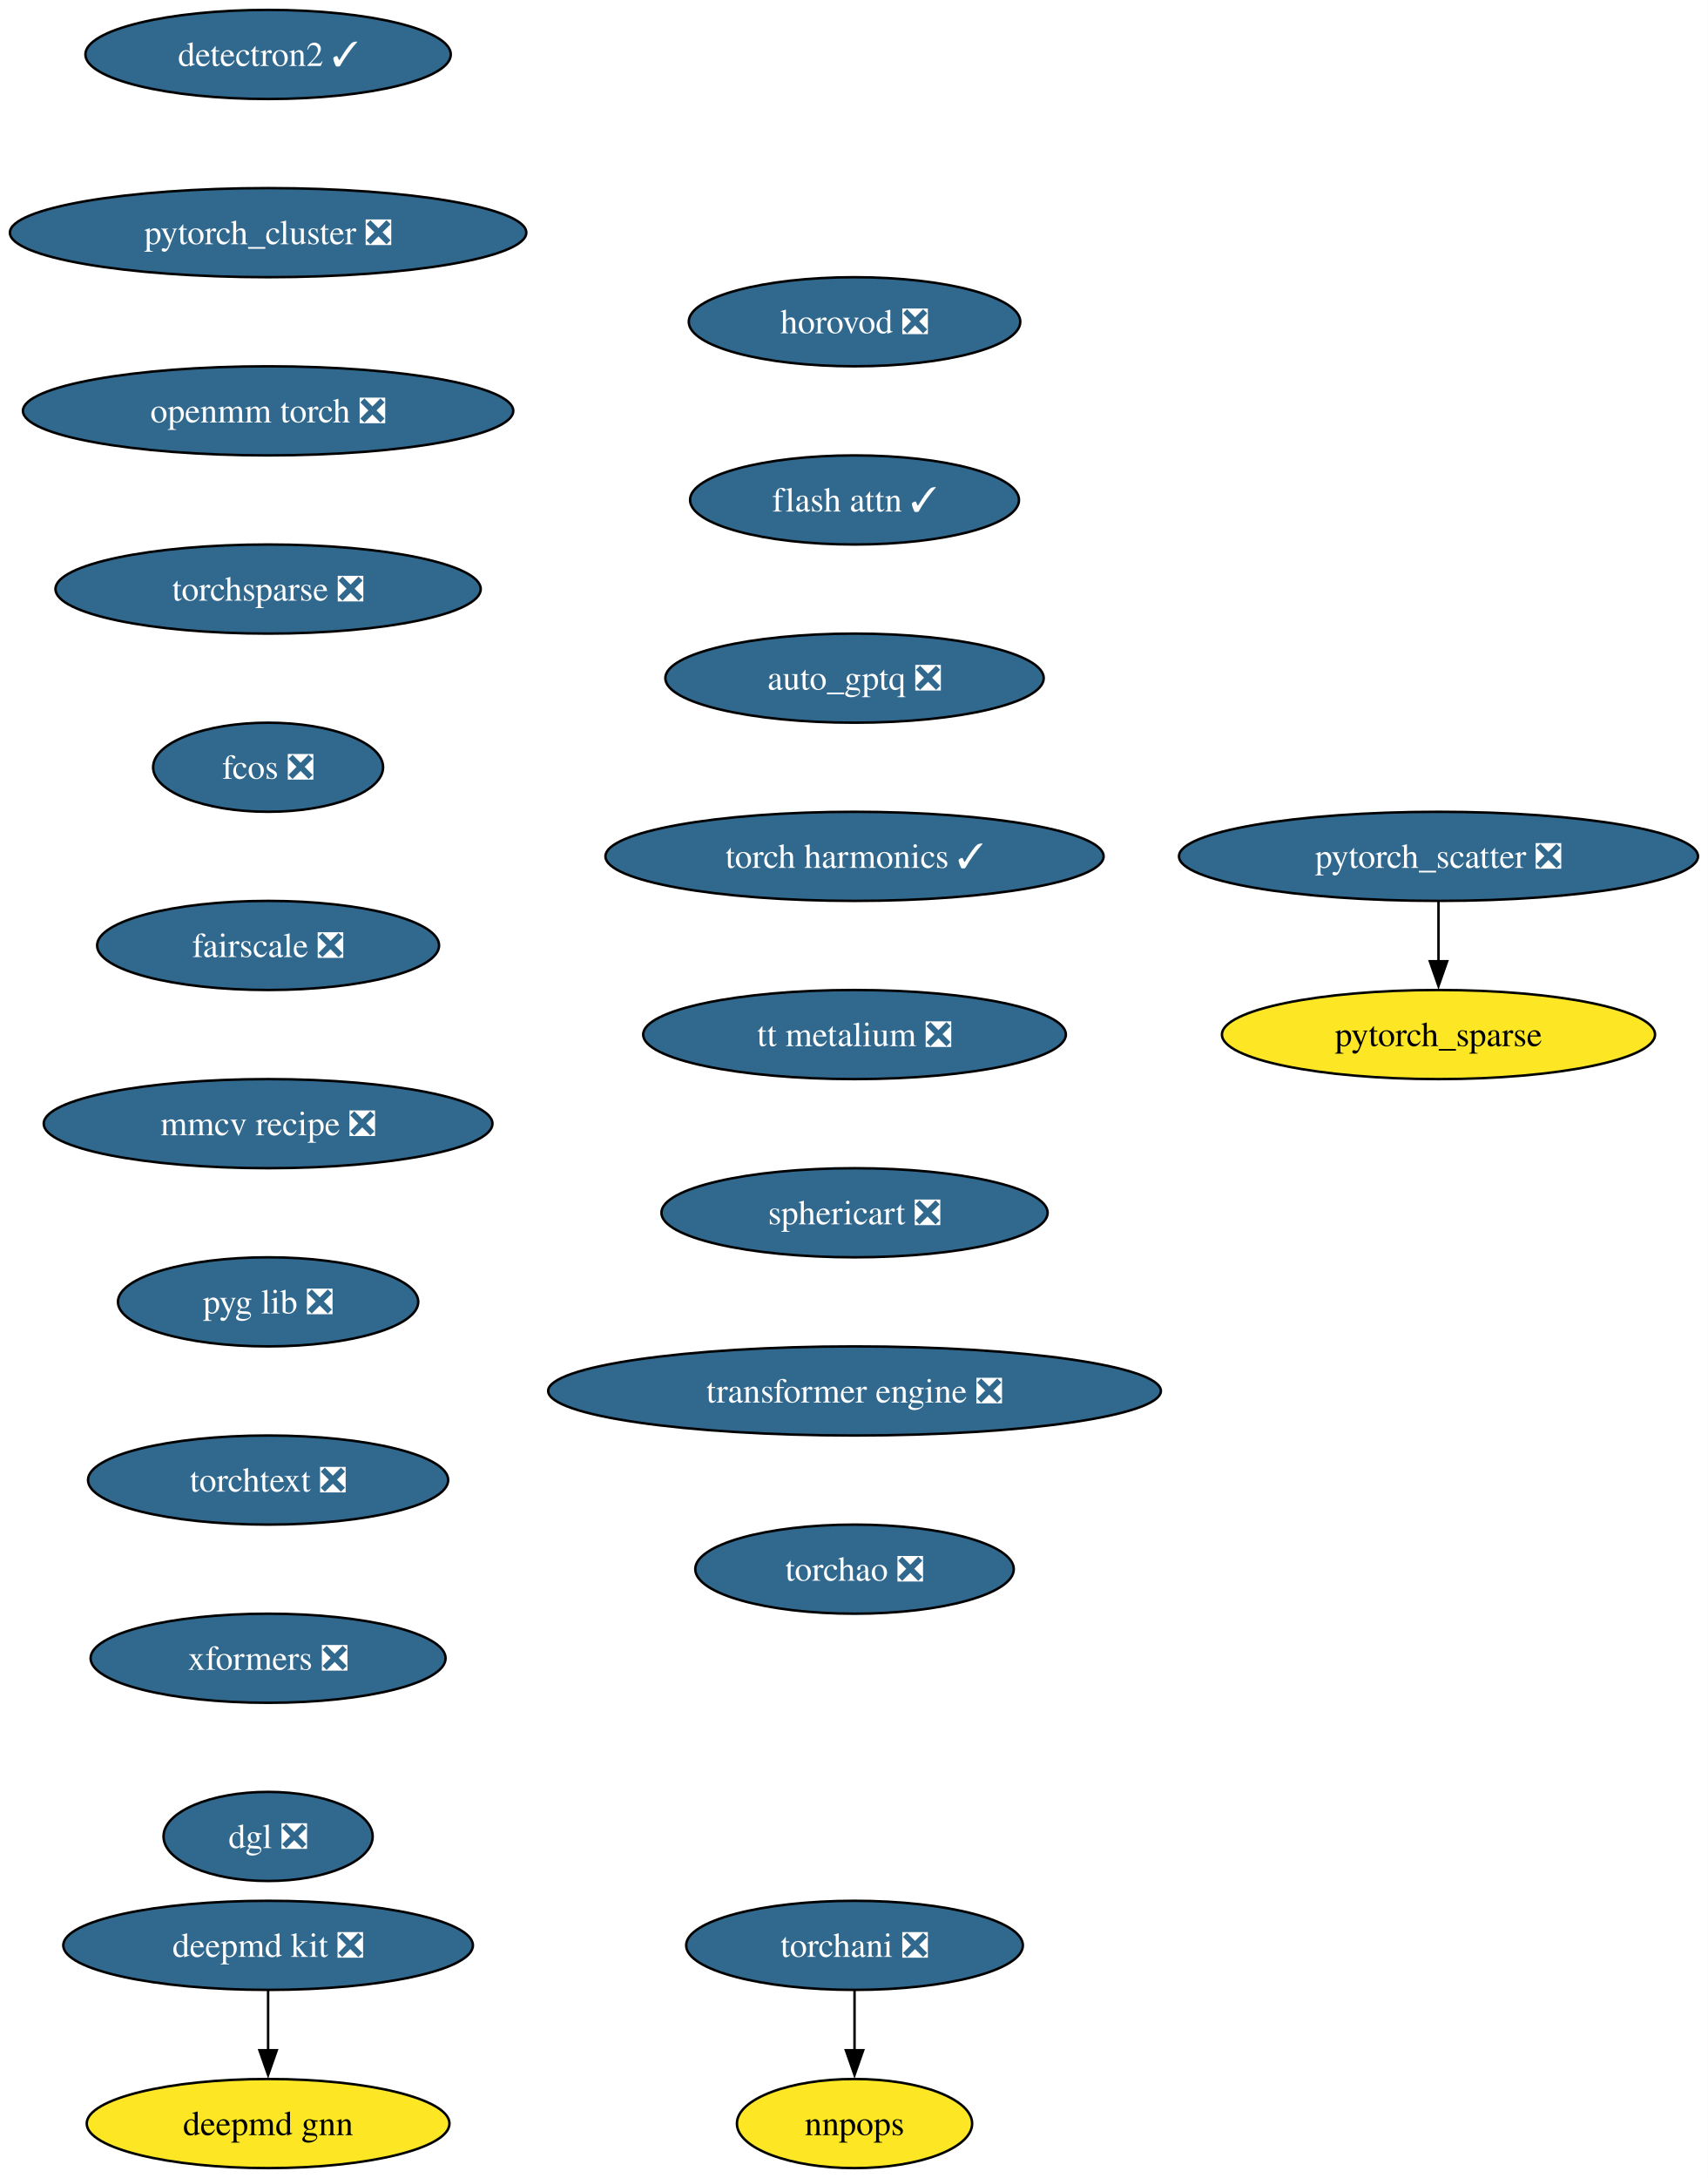
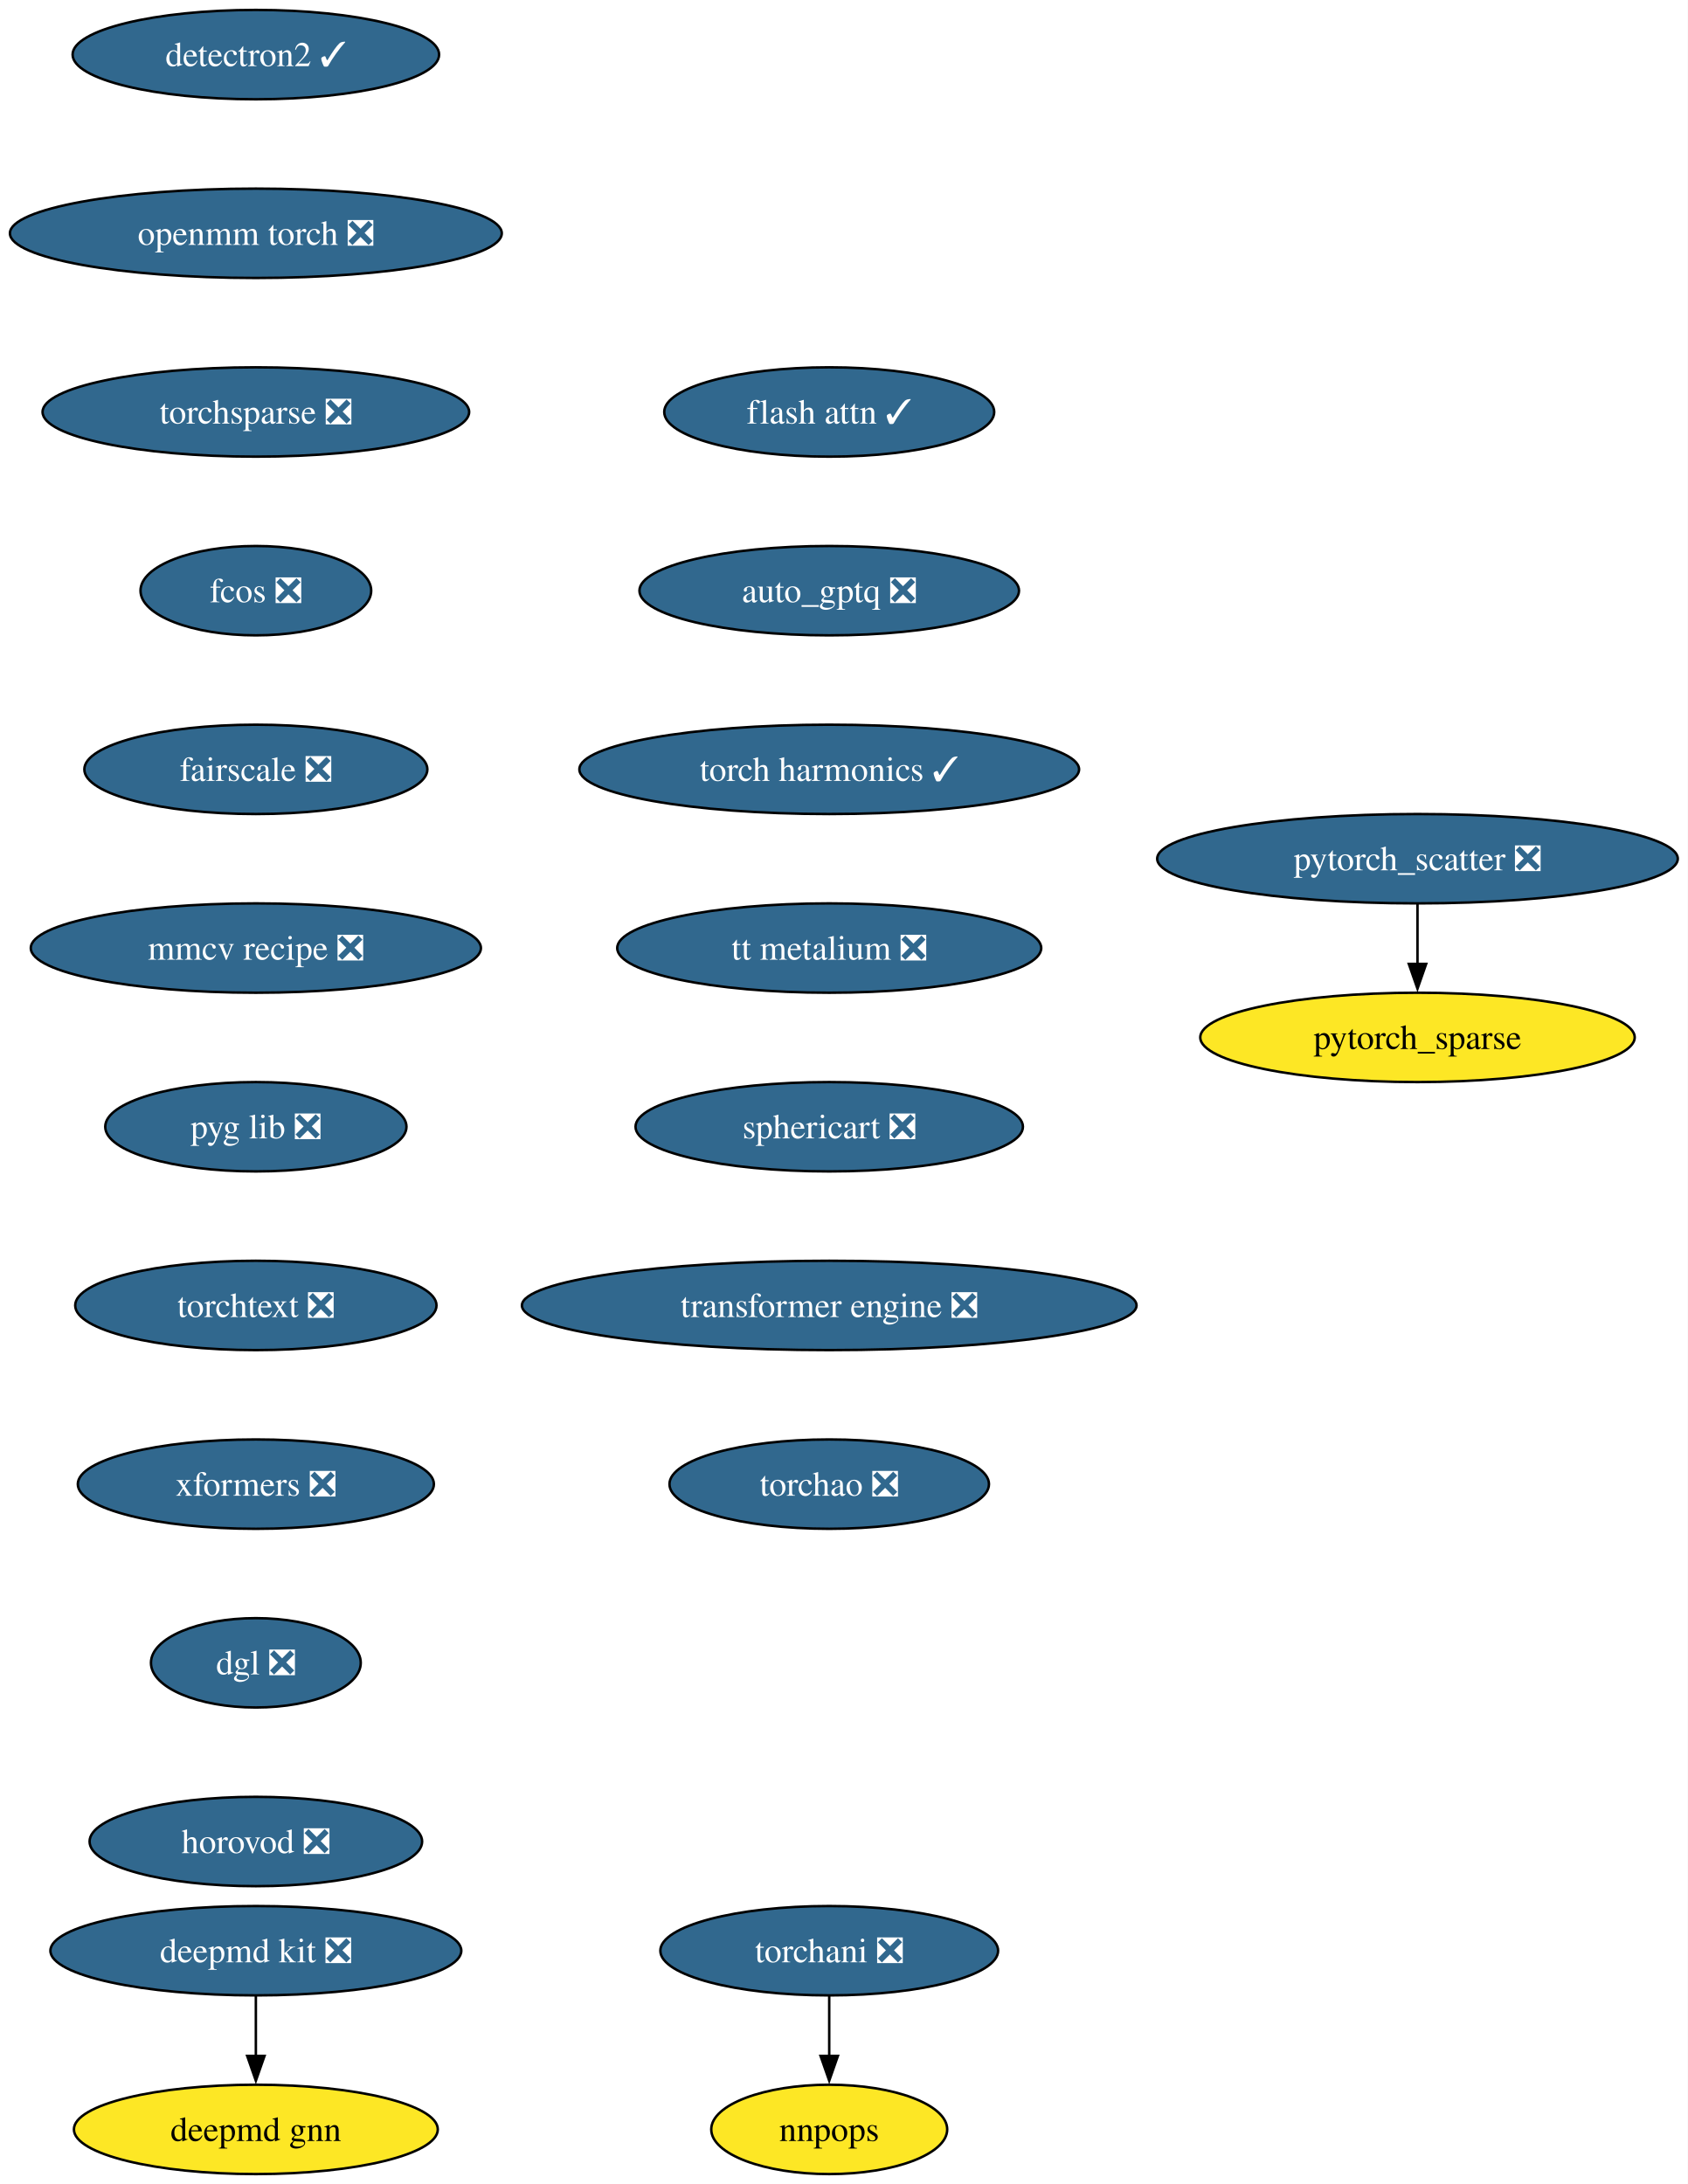
- <svg xmlns="http://www.w3.org/2000/svg" xmlns:xlink="http://www.w3.org/1999/xlink" width="690pt" height="880pt" viewBox="0.00 0.00 690.00 880.00">
+ <svg xmlns="http://www.w3.org/2000/svg" xmlns:xlink="http://www.w3.org/1999/xlink" width="680pt" height="880pt" viewBox="0.00 0.00 680.00 880.00">
  <g id="graph0" class="graph" transform="scale(1 1) rotate(0) translate(4 876)">
-     <polygon fill="white" stroke="none" points="-4,4 -4,-876 686.22,-876 686.22,4 -4,4" />
+     <polygon fill="white" stroke="none" points="-4,4 -4,-876 675.96,-876 675.96,4 -4,4" />
    <g id="node1" class="node">
      <g id="a_node1">
        <a xlink:href="https://github.com/conda-forge/deepmd-kit-feedstock/pull/116" xlink:title="deepmd kit ❎">
-           <ellipse fill="#31688e" stroke="black" cx="104.35" cy="-90" rx="82.77" ry="18" />
-           <text xml:space="preserve" text-anchor="middle" x="104.35" y="-85.33" font-family="Times,serif" font-size="14.00" fill="white">deepmd kit ❎</text>
+           <ellipse fill="#31688e" stroke="black" cx="99.08" cy="-90" rx="82.77" ry="18" />
+           <text xml:space="preserve" text-anchor="middle" x="99.08" y="-85.33" font-family="Times,serif" font-size="14.00" fill="white">deepmd kit ❎</text>
        </a>
      </g>
    </g>
    <g id="node2" class="node">
      <g id="a_node2">
        <a xlink:href="https://github.com/conda-forge/deepmd-gnn-feedstock" xlink:title="deepmd gnn">
-           <ellipse fill="#fde725" stroke="black" cx="104.35" cy="-18" rx="73.3" ry="18" />
-           <text xml:space="preserve" text-anchor="middle" x="104.35" y="-13.32" font-family="Times,serif" font-size="14.00">deepmd gnn</text>
+           <ellipse fill="#fde725" stroke="black" cx="99.08" cy="-18" rx="73.3" ry="18" />
+           <text xml:space="preserve" text-anchor="middle" x="99.08" y="-13.32" font-family="Times,serif" font-size="14.00">deepmd gnn</text>
        </a>
      </g>
    </g>
    <g id="edge1" class="edge">
-       <path fill="none" stroke="black" d="M104.35,-71.7C104.35,-64.41 104.35,-55.73 104.35,-47.54" />
-       <polygon fill="black" stroke="black" points="107.85,-47.62 104.35,-37.62 100.85,-47.62 107.85,-47.62" />
+       <path fill="none" stroke="black" d="M99.08,-71.7C99.08,-64.41 99.08,-55.73 99.08,-47.54" />
+       <polygon fill="black" stroke="black" points="102.58,-47.62 99.08,-37.62 95.58,-47.62 102.58,-47.62" />
    </g>
    <g id="node3" class="node">
      <g id="a_node3">
        <a xlink:href="https://github.com/conda-forge/detectron2-feedstock/pull/55" xlink:title="detectron2 ✓">
-           <ellipse fill="#31688e" stroke="black" cx="104.35" cy="-854" rx="73.83" ry="18" />
-           <text xml:space="preserve" text-anchor="middle" x="104.35" y="-849.33" font-family="Times,serif" font-size="14.00" fill="white">detectron2 ✓</text>
+           <ellipse fill="#31688e" stroke="black" cx="99.08" cy="-854" rx="73.83" ry="18" />
+           <text xml:space="preserve" text-anchor="middle" x="99.08" y="-849.33" font-family="Times,serif" font-size="14.00" fill="white">detectron2 ✓</text>
        </a>
      </g>
    </g>
    <g id="node4" class="node">
      <g id="a_node4">
-         <a xlink:href="https://github.com/conda-forge/pytorch_cluster-feedstock/pull/65" xlink:title="pytorch_cluster ❎">
-           <ellipse fill="#31688e" stroke="black" cx="104.35" cy="-782" rx="104.35" ry="18" />
-           <text xml:space="preserve" text-anchor="middle" x="104.35" y="-777.33" font-family="Times,serif" font-size="14.00" fill="white">pytorch_cluster ❎</text>
+         <a xlink:href="https://github.com/conda-forge/openmm-torch-feedstock/pull/68" xlink:title="openmm torch ❎">
+           <ellipse fill="#31688e" stroke="black" cx="99.08" cy="-782" rx="99.08" ry="18" />
+           <text xml:space="preserve" text-anchor="middle" x="99.08" y="-777.33" font-family="Times,serif" font-size="14.00" fill="white">openmm torch ❎</text>
+         </a>
+       </g>
+     </g>
+     <g id="node9" class="node">
+       <g id="a_node9">
+         <a xlink:href="https://github.com/conda-forge/torchsparse-feedstock/pull/45" xlink:title="torchsparse ❎">
+           <ellipse fill="#31688e" stroke="black" cx="99.08" cy="-710" rx="85.93" ry="18" />
+           <text xml:space="preserve" text-anchor="middle" x="99.08" y="-705.33" font-family="Times,serif" font-size="14.00" fill="white">torchsparse ❎</text>
        </a>
      </g>
    </g>
    <g id="node5" class="node">
      <g id="a_node5">
-         <a xlink:href="https://github.com/conda-forge/openmm-torch-feedstock/pull/68" xlink:title="openmm torch ❎">
-           <ellipse fill="#31688e" stroke="black" cx="104.35" cy="-710" rx="99.08" ry="18" />
-           <text xml:space="preserve" text-anchor="middle" x="104.35" y="-705.33" font-family="Times,serif" font-size="14.00" fill="white">openmm torch ❎</text>
-         </a>
-       </g>
+         <a xlink:href="https://github.com/conda-forge/pytorch_scatter-feedstock/pull/82" xlink:title="pytorch_scatter ❎">
+           <ellipse fill="#31688e" stroke="black" cx="567.08" cy="-530" rx="104.87" ry="18" />
+           <text xml:space="preserve" text-anchor="middle" x="567.08" y="-525.33" font-family="Times,serif" font-size="14.00" fill="white">pytorch_scatter ❎</text>
+         </a>
+       </g>
+     </g>
+     <g id="node6" class="node">
+       <g id="a_node6">
+         <a xlink:href="https://github.com/conda-forge/pytorch_sparse-feedstock" xlink:title="pytorch_sparse">
+           <ellipse fill="#fde725" stroke="black" cx="567.08" cy="-458" rx="87.51" ry="18" />
+           <text xml:space="preserve" text-anchor="middle" x="567.08" y="-453.32" font-family="Times,serif" font-size="14.00">pytorch_sparse</text>
+         </a>
+       </g>
+     </g>
+     <g id="edge3" class="edge">
+       <path fill="none" stroke="black" d="M567.08,-511.7C567.08,-504.41 567.08,-495.73 567.08,-487.54" />
+       <polygon fill="black" stroke="black" points="570.58,-487.62 567.08,-477.62 563.58,-487.62 570.58,-487.62" />
+     </g>
+     <g id="node7" class="node">
+       <g id="a_node7">
+         <a xlink:href="https://github.com/conda-forge/torchani-feedstock/pull/56" xlink:title="torchani ❎">
+           <ellipse fill="#31688e" stroke="black" cx="330.08" cy="-90" rx="68.04" ry="18" />
+           <text xml:space="preserve" text-anchor="middle" x="330.08" y="-85.33" font-family="Times,serif" font-size="14.00" fill="white">torchani ❎</text>
+         </a>
+       </g>
+     </g>
+     <g id="node8" class="node">
+       <g id="a_node8">
+         <a xlink:href="https://github.com/conda-forge/nnpops-feedstock" xlink:title="nnpops">
+           <ellipse fill="#fde725" stroke="black" cx="330.08" cy="-18" rx="47.53" ry="18" />
+           <text xml:space="preserve" text-anchor="middle" x="330.08" y="-13.32" font-family="Times,serif" font-size="14.00">nnpops</text>
+         </a>
+       </g>
+     </g>
+     <g id="edge4" class="edge">
+       <path fill="none" stroke="black" d="M330.08,-71.7C330.08,-64.41 330.08,-55.73 330.08,-47.54" />
+       <polygon fill="black" stroke="black" points="333.58,-47.62 330.08,-37.62 326.58,-47.62 333.58,-47.62" />
    </g>
    <g id="node10" class="node">
      <g id="a_node10">
-         <a xlink:href="https://github.com/conda-forge/torchsparse-feedstock/pull/45" xlink:title="torchsparse ❎">
-           <ellipse fill="#31688e" stroke="black" cx="104.35" cy="-638" rx="85.93" ry="18" />
-           <text xml:space="preserve" text-anchor="middle" x="104.35" y="-633.33" font-family="Times,serif" font-size="14.00" fill="white">torchsparse ❎</text>
-         </a>
-       </g>
-     </g>
-     <g id="node6" class="node">
-       <g id="a_node6">
-         <a xlink:href="https://github.com/conda-forge/pytorch_scatter-feedstock/pull/82" xlink:title="pytorch_scatter ❎">
-           <ellipse fill="#31688e" stroke="black" cx="577.35" cy="-530" rx="104.87" ry="18" />
-           <text xml:space="preserve" text-anchor="middle" x="577.35" y="-525.33" font-family="Times,serif" font-size="14.00" fill="white">pytorch_scatter ❎</text>
-         </a>
-       </g>
-     </g>
-     <g id="node7" class="node">
-       <g id="a_node7">
-         <a xlink:href="https://github.com/conda-forge/pytorch_sparse-feedstock" xlink:title="pytorch_sparse">
-           <ellipse fill="#fde725" stroke="black" cx="577.35" cy="-458" rx="87.51" ry="18" />
-           <text xml:space="preserve" text-anchor="middle" x="577.35" y="-453.32" font-family="Times,serif" font-size="14.00">pytorch_sparse</text>
-         </a>
-       </g>
-     </g>
-     <g id="edge4" class="edge">
-       <path fill="none" stroke="black" d="M577.35,-511.7C577.35,-504.41 577.35,-495.73 577.35,-487.54" />
-       <polygon fill="black" stroke="black" points="580.85,-487.62 577.35,-477.62 573.85,-487.62 580.85,-487.62" />
-     </g>
-     <g id="node8" class="node">
-       <g id="a_node8">
-         <a xlink:href="https://github.com/conda-forge/torchani-feedstock/pull/56" xlink:title="torchani ❎">
-           <ellipse fill="#31688e" stroke="black" cx="341.35" cy="-90" rx="68.04" ry="18" />
-           <text xml:space="preserve" text-anchor="middle" x="341.35" y="-85.33" font-family="Times,serif" font-size="14.00" fill="white">torchani ❎</text>
-         </a>
-       </g>
-     </g>
-     <g id="node9" class="node">
-       <g id="a_node9">
-         <a xlink:href="https://github.com/conda-forge/nnpops-feedstock" xlink:title="nnpops">
-           <ellipse fill="#fde725" stroke="black" cx="341.35" cy="-18" rx="47.53" ry="18" />
-           <text xml:space="preserve" text-anchor="middle" x="341.35" y="-13.32" font-family="Times,serif" font-size="14.00">nnpops</text>
-         </a>
-       </g>
-     </g>
-     <g id="edge5" class="edge">
-       <path fill="none" stroke="black" d="M341.35,-71.7C341.35,-64.41 341.35,-55.73 341.35,-47.54" />
-       <polygon fill="black" stroke="black" points="344.85,-47.62 341.35,-37.62 337.85,-47.62 344.85,-47.62" />
+         <a xlink:href="https://github.com/conda-forge/fcos-feedstock/pull/29" xlink:title="fcos ❎">
+           <ellipse fill="#31688e" stroke="black" cx="99.08" cy="-638" rx="46.47" ry="18" />
+           <text xml:space="preserve" text-anchor="middle" x="99.08" y="-633.33" font-family="Times,serif" font-size="14.00" fill="white">fcos ❎</text>
+         </a>
+       </g>
    </g>
    <g id="node11" class="node">
      <g id="a_node11">
-         <a xlink:href="https://github.com/conda-forge/fcos-feedstock/pull/29" xlink:title="fcos ❎">
-           <ellipse fill="#31688e" stroke="black" cx="104.35" cy="-566" rx="46.47" ry="18" />
-           <text xml:space="preserve" text-anchor="middle" x="104.35" y="-561.33" font-family="Times,serif" font-size="14.00" fill="white">fcos ❎</text>
+         <a xlink:href="https://github.com/conda-forge/fairscale-feedstock/pull/44" xlink:title="fairscale ❎">
+           <ellipse fill="#31688e" stroke="black" cx="99.08" cy="-566" rx="69.1" ry="18" />
+           <text xml:space="preserve" text-anchor="middle" x="99.08" y="-561.33" font-family="Times,serif" font-size="14.00" fill="white">fairscale ❎</text>
        </a>
      </g>
    </g>
    <g id="node12" class="node">
      <g id="a_node12">
-         <a xlink:href="https://github.com/conda-forge/fairscale-feedstock/pull/44" xlink:title="fairscale ❎">
-           <ellipse fill="#31688e" stroke="black" cx="104.35" cy="-494" rx="69.1" ry="18" />
-           <text xml:space="preserve" text-anchor="middle" x="104.35" y="-489.32" font-family="Times,serif" font-size="14.00" fill="white">fairscale ❎</text>
+         <a xlink:href="https://github.com/conda-forge/mmcv-recipe-feedstock/pull/46" xlink:title="mmcv recipe ❎">
+           <ellipse fill="#31688e" stroke="black" cx="99.08" cy="-494" rx="90.67" ry="18" />
+           <text xml:space="preserve" text-anchor="middle" x="99.08" y="-489.32" font-family="Times,serif" font-size="14.00" fill="white">mmcv recipe ❎</text>
        </a>
      </g>
    </g>
    <g id="node13" class="node">
      <g id="a_node13">
-         <a xlink:href="https://github.com/conda-forge/mmcv-recipe-feedstock/pull/46" xlink:title="mmcv recipe ❎">
-           <ellipse fill="#31688e" stroke="black" cx="104.35" cy="-422" rx="90.67" ry="18" />
-           <text xml:space="preserve" text-anchor="middle" x="104.35" y="-417.32" font-family="Times,serif" font-size="14.00" fill="white">mmcv recipe ❎</text>
+         <a xlink:href="https://github.com/conda-forge/pyg-lib-feedstock/pull/44" xlink:title="pyg lib ❎">
+           <ellipse fill="#31688e" stroke="black" cx="99.08" cy="-422" rx="60.68" ry="18" />
+           <text xml:space="preserve" text-anchor="middle" x="99.08" y="-417.32" font-family="Times,serif" font-size="14.00" fill="white">pyg lib ❎</text>
        </a>
      </g>
    </g>
    <g id="node14" class="node">
      <g id="a_node14">
-         <a xlink:href="https://github.com/conda-forge/pyg-lib-feedstock/pull/44" xlink:title="pyg lib ❎">
-           <ellipse fill="#31688e" stroke="black" cx="104.35" cy="-350" rx="60.68" ry="18" />
-           <text xml:space="preserve" text-anchor="middle" x="104.35" y="-345.32" font-family="Times,serif" font-size="14.00" fill="white">pyg lib ❎</text>
+         <a xlink:href="https://github.com/conda-forge/torchtext-feedstock/pull/37" xlink:title="torchtext ❎">
+           <ellipse fill="#31688e" stroke="black" cx="99.08" cy="-350" rx="72.78" ry="18" />
+           <text xml:space="preserve" text-anchor="middle" x="99.08" y="-345.32" font-family="Times,serif" font-size="14.00" fill="white">torchtext ❎</text>
        </a>
      </g>
    </g>
    <g id="node15" class="node">
      <g id="a_node15">
-         <a xlink:href="https://github.com/conda-forge/torchtext-feedstock/pull/37" xlink:title="torchtext ❎">
-           <ellipse fill="#31688e" stroke="black" cx="104.35" cy="-278" rx="72.78" ry="18" />
-           <text xml:space="preserve" text-anchor="middle" x="104.35" y="-273.32" font-family="Times,serif" font-size="14.00" fill="white">torchtext ❎</text>
+         <a xlink:href="https://github.com/conda-forge/xformers-feedstock/pull/67" xlink:title="xformers ❎">
+           <ellipse fill="#31688e" stroke="black" cx="99.08" cy="-278" rx="71.73" ry="18" />
+           <text xml:space="preserve" text-anchor="middle" x="99.08" y="-273.32" font-family="Times,serif" font-size="14.00" fill="white">xformers ❎</text>
        </a>
      </g>
    </g>
    <g id="node16" class="node">
      <g id="a_node16">
-         <a xlink:href="https://github.com/conda-forge/xformers-feedstock/pull/67" xlink:title="xformers ❎">
-           <ellipse fill="#31688e" stroke="black" cx="104.35" cy="-206" rx="71.73" ry="18" />
-           <text xml:space="preserve" text-anchor="middle" x="104.35" y="-201.33" font-family="Times,serif" font-size="14.00" fill="white">xformers ❎</text>
+         <a xlink:href="https://github.com/conda-forge/dgl-feedstock/pull/64" xlink:title="dgl ❎">
+           <ellipse fill="#31688e" stroke="black" cx="99.08" cy="-206" rx="42.26" ry="18" />
+           <text xml:space="preserve" text-anchor="middle" x="99.08" y="-201.33" font-family="Times,serif" font-size="14.00" fill="white">dgl ❎</text>
        </a>
      </g>
    </g>
    <g id="node17" class="node">
      <g id="a_node17">
-         <a xlink:href="https://github.com/conda-forge/dgl-feedstock/pull/64" xlink:title="dgl ❎">
-           <ellipse fill="#31688e" stroke="black" cx="104.35" cy="-134" rx="42.26" ry="18" />
-           <text xml:space="preserve" text-anchor="middle" x="104.35" y="-129.32" font-family="Times,serif" font-size="14.00" fill="white">dgl ❎</text>
+         <a xlink:href="https://github.com/conda-forge/horovod-feedstock/pull/35" xlink:title="horovod ❎">
+           <ellipse fill="#31688e" stroke="black" cx="99.08" cy="-134" rx="66.99" ry="18" />
+           <text xml:space="preserve" text-anchor="middle" x="99.08" y="-129.32" font-family="Times,serif" font-size="14.00" fill="white">horovod ❎</text>
        </a>
      </g>
    </g>
    <g id="node18" class="node">
      <g id="a_node18">
-         <a xlink:href="https://github.com/conda-forge/horovod-feedstock/pull/35" xlink:title="horovod ❎">
-           <ellipse fill="#31688e" stroke="black" cx="341.35" cy="-746" rx="66.99" ry="18" />
-           <text xml:space="preserve" text-anchor="middle" x="341.35" y="-741.33" font-family="Times,serif" font-size="14.00" fill="white">horovod ❎</text>
+         <a xlink:href="https://github.com/conda-forge/flash-attn-feedstock/pull/44" xlink:title="flash attn ✓">
+           <ellipse fill="#31688e" stroke="black" cx="330.08" cy="-710" rx="66.47" ry="18" />
+           <text xml:space="preserve" text-anchor="middle" x="330.08" y="-705.33" font-family="Times,serif" font-size="14.00" fill="white">flash attn ✓</text>
        </a>
      </g>
    </g>
    <g id="node19" class="node">
      <g id="a_node19">
-         <a xlink:href="https://github.com/conda-forge/flash-attn-feedstock/pull/44" xlink:title="flash attn ✓">
-           <ellipse fill="#31688e" stroke="black" cx="341.35" cy="-674" rx="66.47" ry="18" />
-           <text xml:space="preserve" text-anchor="middle" x="341.35" y="-669.33" font-family="Times,serif" font-size="14.00" fill="white">flash attn ✓</text>
+         <a xlink:href="https://github.com/conda-forge/auto_gptq-feedstock/pull/20" xlink:title="auto_gptq ❎">
+           <ellipse fill="#31688e" stroke="black" cx="330.08" cy="-638" rx="76.46" ry="18" />
+           <text xml:space="preserve" text-anchor="middle" x="330.08" y="-633.33" font-family="Times,serif" font-size="14.00" fill="white">auto_gptq ❎</text>
        </a>
      </g>
    </g>
    <g id="node20" class="node">
      <g id="a_node20">
-         <a xlink:href="https://github.com/conda-forge/auto_gptq-feedstock/pull/20" xlink:title="auto_gptq ❎">
-           <ellipse fill="#31688e" stroke="black" cx="341.35" cy="-602" rx="76.46" ry="18" />
-           <text xml:space="preserve" text-anchor="middle" x="341.35" y="-597.33" font-family="Times,serif" font-size="14.00" fill="white">auto_gptq ❎</text>
+         <a xlink:href="https://github.com/conda-forge/torch-harmonics-feedstock/pull/18" xlink:title="torch harmonics ✓">
+           <ellipse fill="#31688e" stroke="black" cx="330.08" cy="-566" rx="100.66" ry="18" />
+           <text xml:space="preserve" text-anchor="middle" x="330.08" y="-561.33" font-family="Times,serif" font-size="14.00" fill="white">torch harmonics ✓</text>
        </a>
      </g>
    </g>
    <g id="node21" class="node">
      <g id="a_node21">
-         <a xlink:href="https://github.com/conda-forge/torch-harmonics-feedstock/pull/18" xlink:title="torch harmonics ✓">
-           <ellipse fill="#31688e" stroke="black" cx="341.35" cy="-530" rx="100.66" ry="18" />
-           <text xml:space="preserve" text-anchor="middle" x="341.35" y="-525.33" font-family="Times,serif" font-size="14.00" fill="white">torch harmonics ✓</text>
+         <a xlink:href="https://github.com/conda-forge/tt-metalium-feedstock/pull/20" xlink:title="tt metalium ❎">
+           <ellipse fill="#31688e" stroke="black" cx="330.08" cy="-494" rx="85.41" ry="18" />
+           <text xml:space="preserve" text-anchor="middle" x="330.08" y="-489.32" font-family="Times,serif" font-size="14.00" fill="white">tt metalium ❎</text>
        </a>
      </g>
    </g>
    <g id="node22" class="node">
      <g id="a_node22">
-         <a xlink:href="https://github.com/conda-forge/tt-metalium-feedstock/pull/20" xlink:title="tt metalium ❎">
-           <ellipse fill="#31688e" stroke="black" cx="341.35" cy="-458" rx="85.41" ry="18" />
-           <text xml:space="preserve" text-anchor="middle" x="341.35" y="-453.32" font-family="Times,serif" font-size="14.00" fill="white">tt metalium ❎</text>
+         <a xlink:href="https://github.com/conda-forge/sphericart-feedstock/pull/23" xlink:title="sphericart ❎">
+           <ellipse fill="#31688e" stroke="black" cx="330.08" cy="-422" rx="78.04" ry="18" />
+           <text xml:space="preserve" text-anchor="middle" x="330.08" y="-417.32" font-family="Times,serif" font-size="14.00" fill="white">sphericart ❎</text>
        </a>
      </g>
    </g>
    <g id="node23" class="node">
      <g id="a_node23">
-         <a xlink:href="https://github.com/conda-forge/sphericart-feedstock/pull/23" xlink:title="sphericart ❎">
-           <ellipse fill="#31688e" stroke="black" cx="341.35" cy="-386" rx="78.04" ry="18" />
-           <text xml:space="preserve" text-anchor="middle" x="341.35" y="-381.32" font-family="Times,serif" font-size="14.00" fill="white">sphericart ❎</text>
+         <a xlink:href="https://github.com/conda-forge/transformer-engine-feedstock/pull/24" xlink:title="transformer engine ❎">
+           <ellipse fill="#31688e" stroke="black" cx="330.08" cy="-350" rx="123.81" ry="18" />
+           <text xml:space="preserve" text-anchor="middle" x="330.08" y="-345.32" font-family="Times,serif" font-size="14.00" fill="white">transformer engine ❎</text>
        </a>
      </g>
    </g>
    <g id="node24" class="node">
      <g id="a_node24">
-         <a xlink:href="https://github.com/conda-forge/transformer-engine-feedstock/pull/24" xlink:title="transformer engine ❎">
-           <ellipse fill="#31688e" stroke="black" cx="341.35" cy="-314" rx="123.81" ry="18" />
-           <text xml:space="preserve" text-anchor="middle" x="341.35" y="-309.32" font-family="Times,serif" font-size="14.00" fill="white">transformer engine ❎</text>
-         </a>
-       </g>
-     </g>
-     <g id="node25" class="node">
-       <g id="a_node25">
        <a xlink:href="https://github.com/conda-forge/torchao-feedstock/pull/12" xlink:title="torchao ❎">
-           <ellipse fill="#31688e" stroke="black" cx="341.35" cy="-242" rx="64.36" ry="18" />
-           <text xml:space="preserve" text-anchor="middle" x="341.35" y="-237.32" font-family="Times,serif" font-size="14.00" fill="white">torchao ❎</text>
+           <ellipse fill="#31688e" stroke="black" cx="330.08" cy="-278" rx="64.36" ry="18" />
+           <text xml:space="preserve" text-anchor="middle" x="330.08" y="-273.32" font-family="Times,serif" font-size="14.00" fill="white">torchao ❎</text>
        </a>
      </g>
    </g>
  </g>
</svg>
